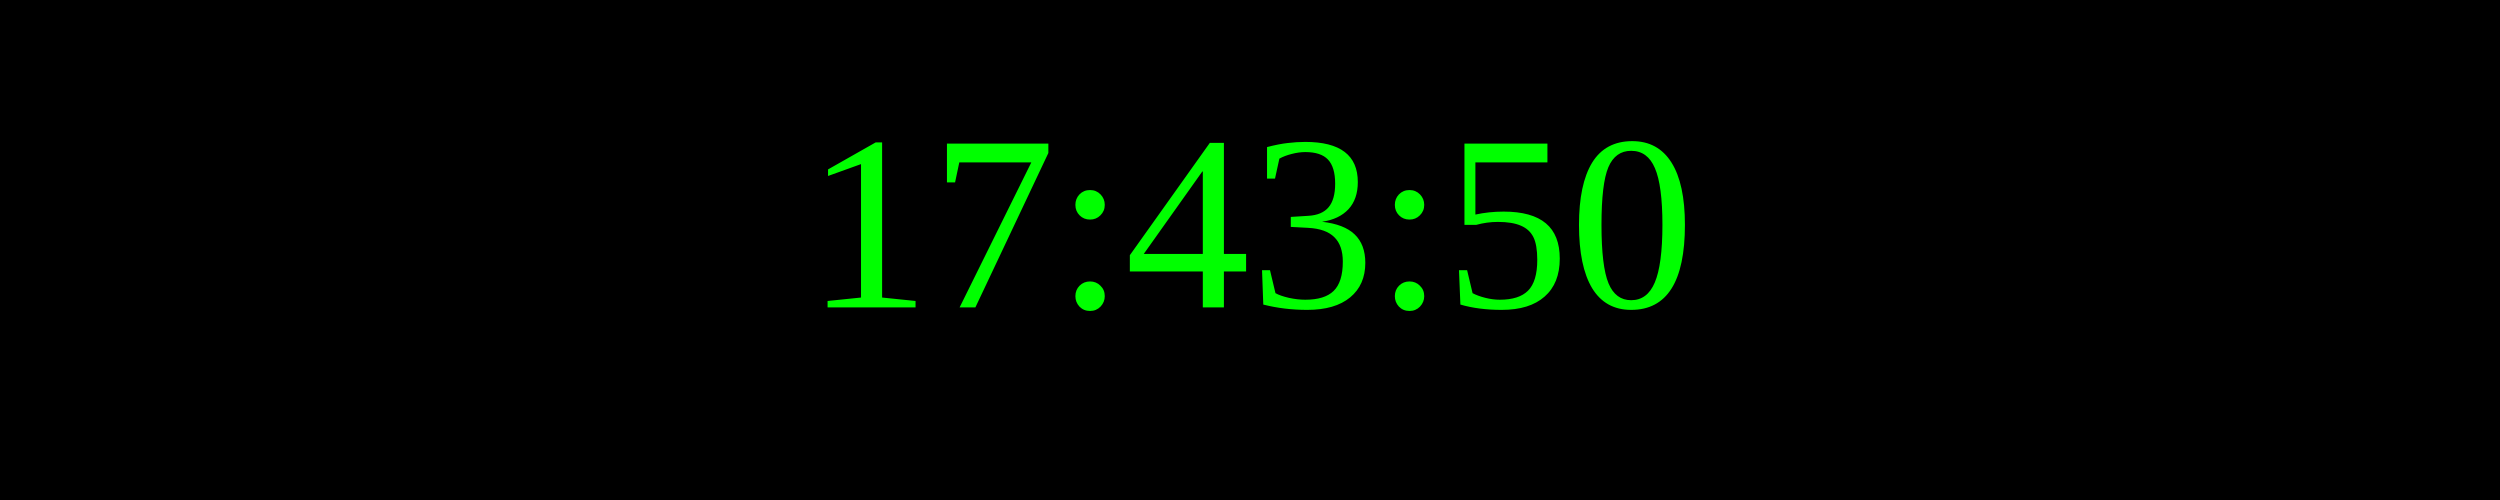
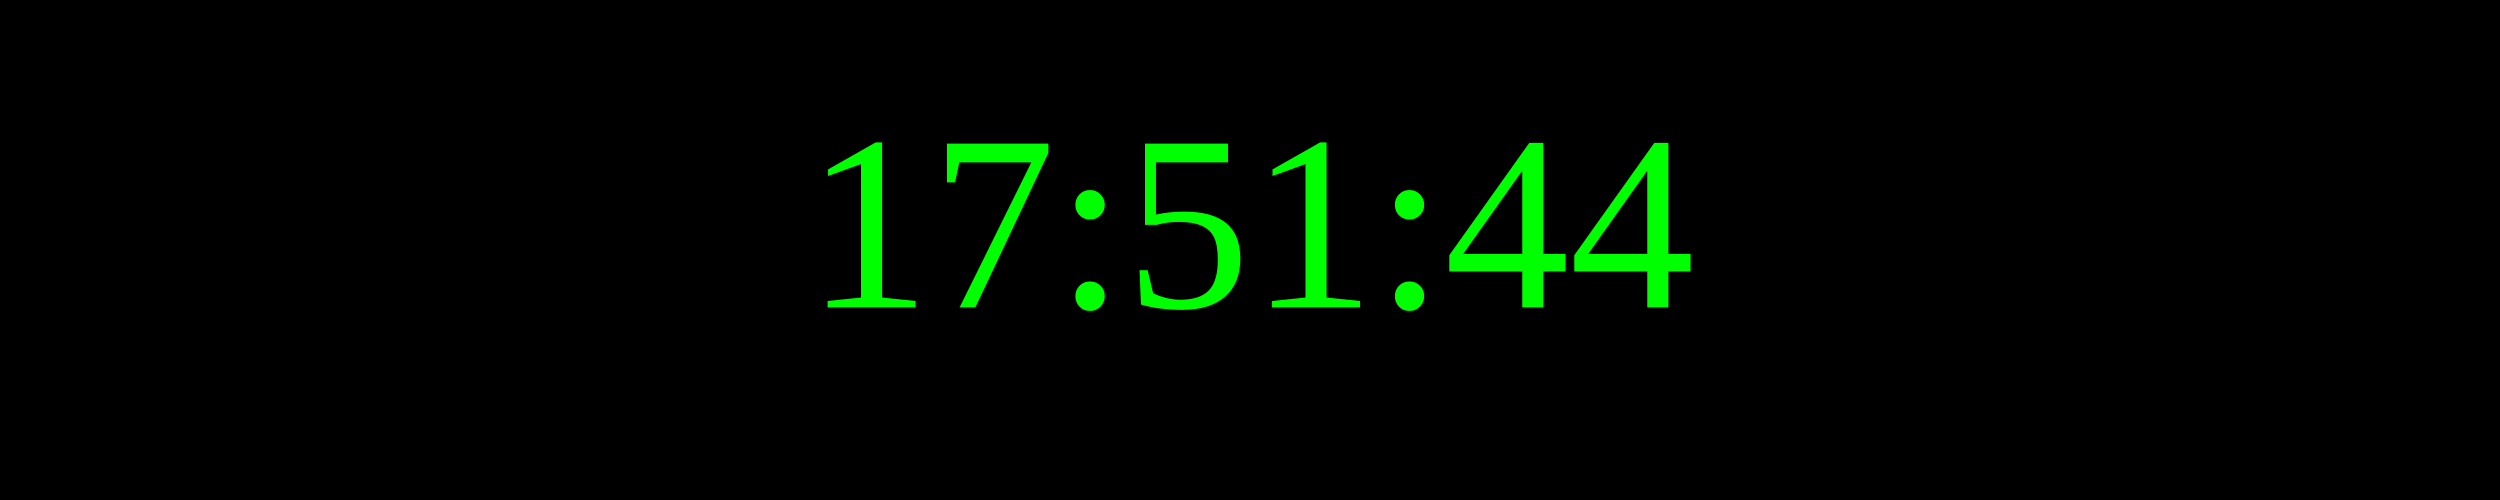
<svg xmlns="http://www.w3.org/2000/svg" width="250" height="50">
  <rect width="100%" height="100%" fill="black" />
  <text x="50%" y="50%" font-size="25" fill="lime" text-anchor="middle" dominant-baseline="middle">
- 17:43:50
+ 17:51:44
</text>
</svg>
